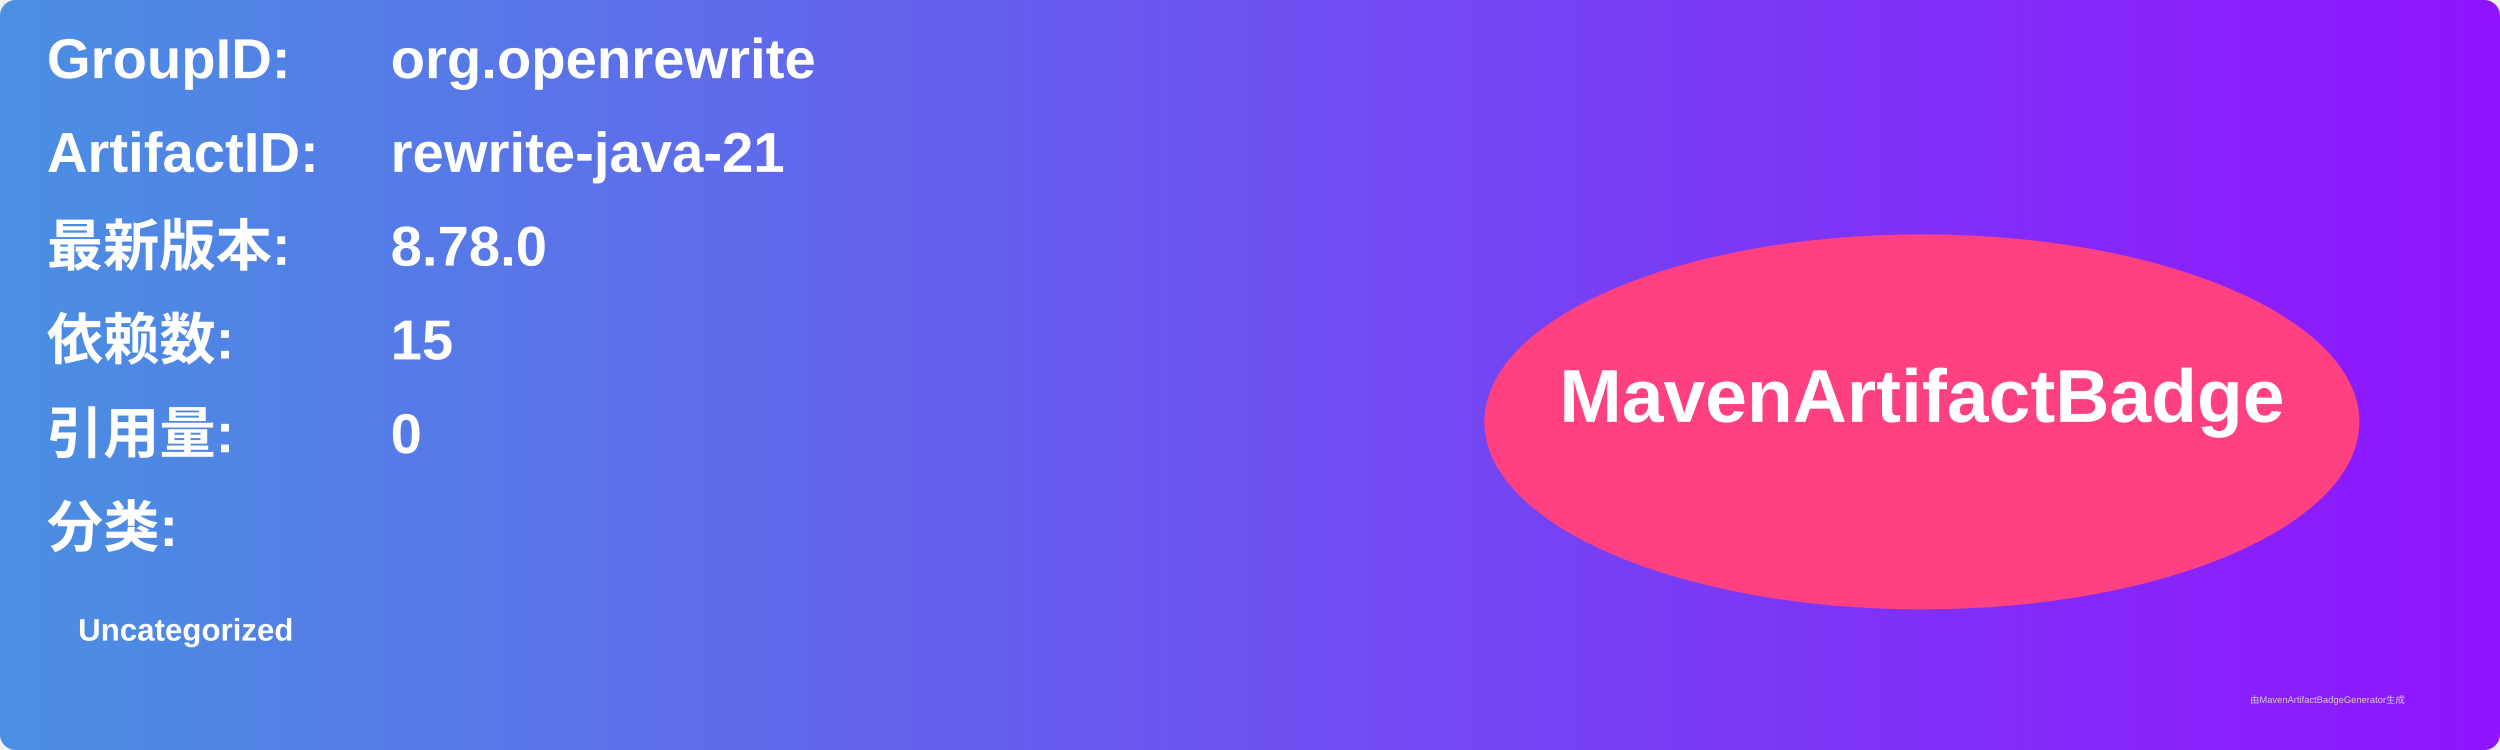
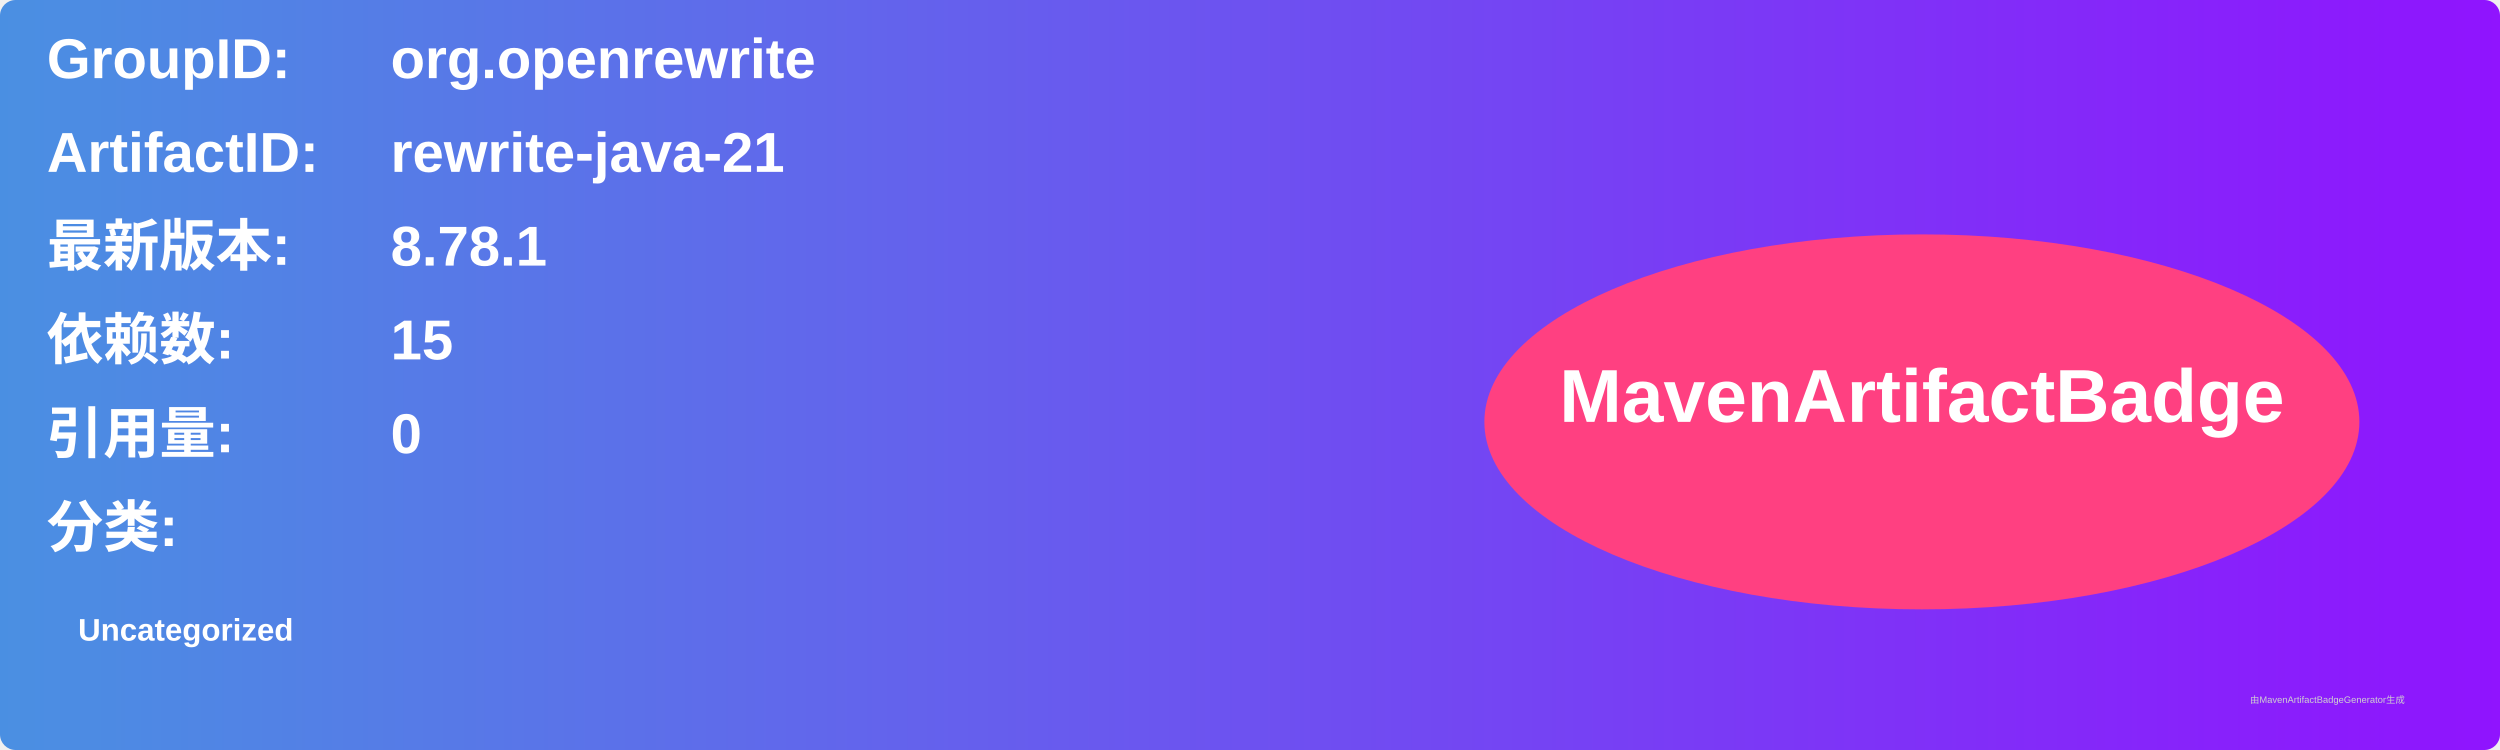
<svg xmlns="http://www.w3.org/2000/svg" width="800" height="240" viewBox="0 0 800 240">
  <linearGradient id="grad" x1="0%" y1="0%" x2="100%" y2="0%">
    <stop offset="0%" stop-color="#4a90e2" />
    <stop offset="100%" stop-color="#9013fe" />
  </linearGradient>
  <rect width="100%" height="100%" rx="5" ry="5" fill="url(#grad)" />
  <g transform="translate(15, 15)">
    <text x="0" y="10" font-family="Arial" font-size="18" fill="white" font-weight="bold" width="260">GroupID:</text>
    <text x="110" y="10" font-family="Arial" font-size="18" fill="white" font-weight="bold" width="460">org.openrewrite</text>
    <text x="0" y="40" font-family="Arial" font-size="18" fill="white" font-weight="bold" width="260">ArtifactID:</text>
    <text x="110" y="40" font-family="Arial" font-size="18" fill="white" font-weight="bold" width="460">rewrite-java-21</text>
    <text x="0" y="70" font-family="Arial" font-size="18" fill="white" font-weight="bold">最新版本:</text>
    <text x="110" y="70" font-family="Arial" font-size="18" fill="white" font-weight="bold">
-       <tspan font-weight="bold">8.78.0</tspan>
+       <tspan font-weight="bold">8.78.1</tspan>
    </text>
    <text x="0" y="100" font-family="Arial" font-size="18" fill="white" font-weight="bold">依赖数: </text>
    <text x="110" y="100" font-family="Arial" font-size="18" fill="white">
      <tspan font-weight="bold">15</tspan>
    </text>
    <text x="0" y="130" font-family="Arial" font-size="18" fill="white" font-weight="bold">引用量: </text>
    <text x="110" y="130" font-family="Arial" font-size="18" fill="white">
      <tspan font-weight="bold">0</tspan>
    </text>
    <text x="0" y="160" font-family="Arial" font-size="18" fill="white" font-weight="bold">分类:</text>
    <text x="10" y="190" font-family="Arial" font-size="10" fill="white">
      <tspan font-weight="bold">Uncategorized</tspan>
    </text>
    <ellipse cx="600" cy="120" rx="140" ry="60" fill="#ff4081" />
    <text x="600" y="120" text-anchor="middle" font-family="Arial" font-size="24" fill="white" font-weight="bold">MavenArtifactBadge</text>
  </g>
  <text x="720" y="225" font-family="Arial" font-size="3" fill="#d0d0d0">由MavenArtifactBadgeGenerator生成</text>
</svg>
